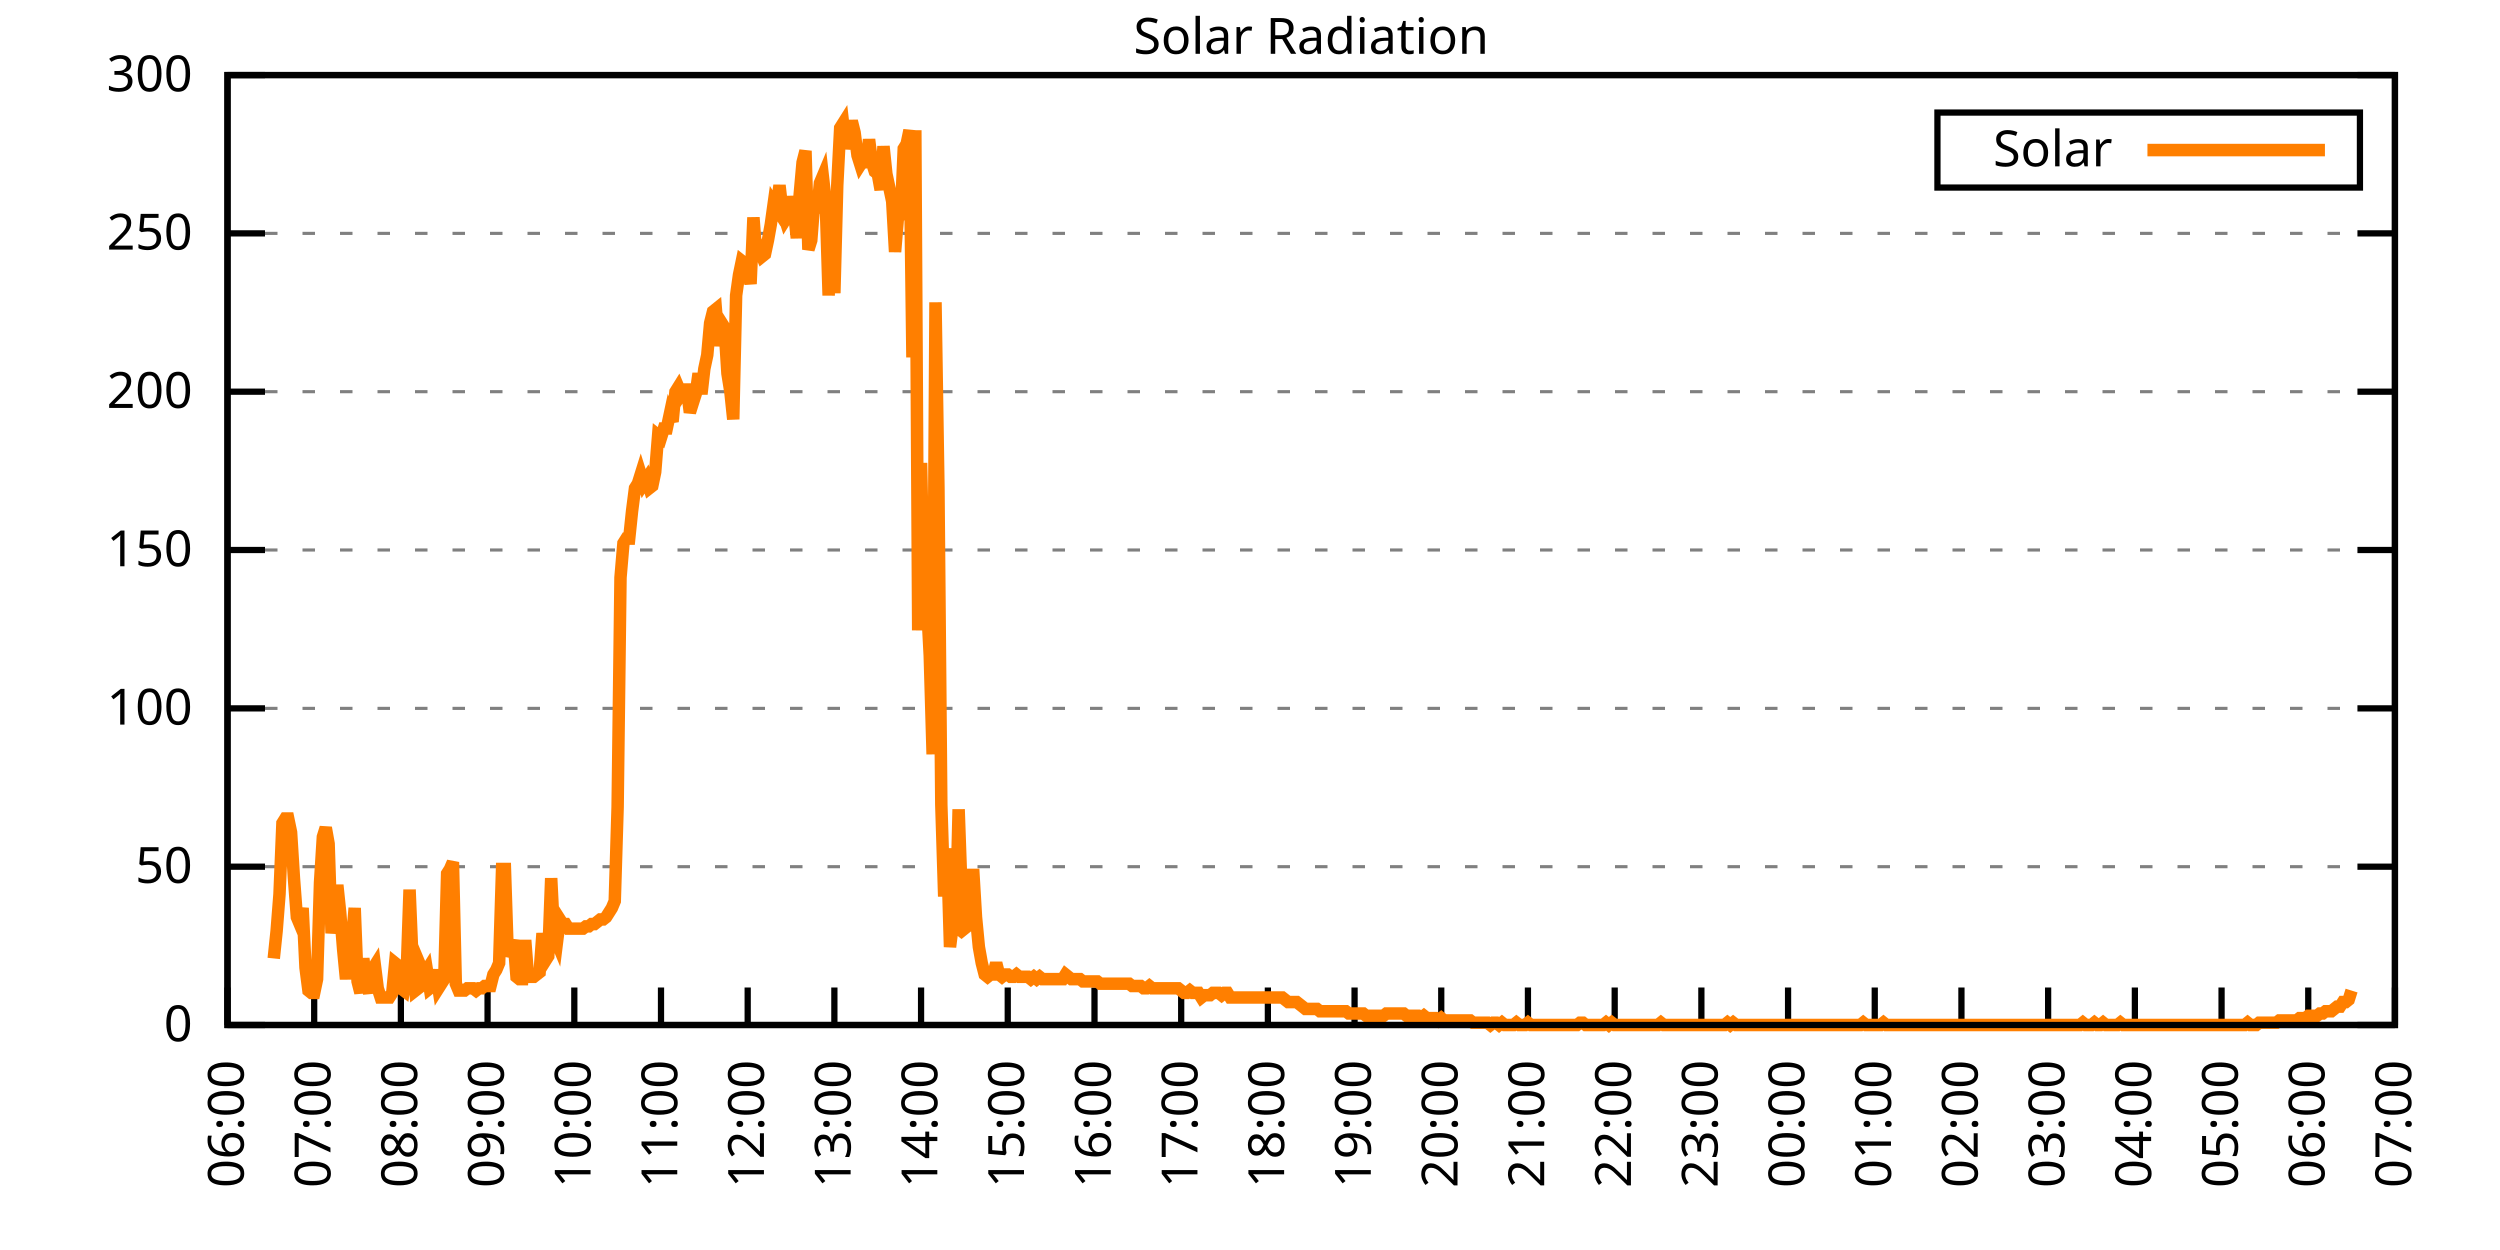
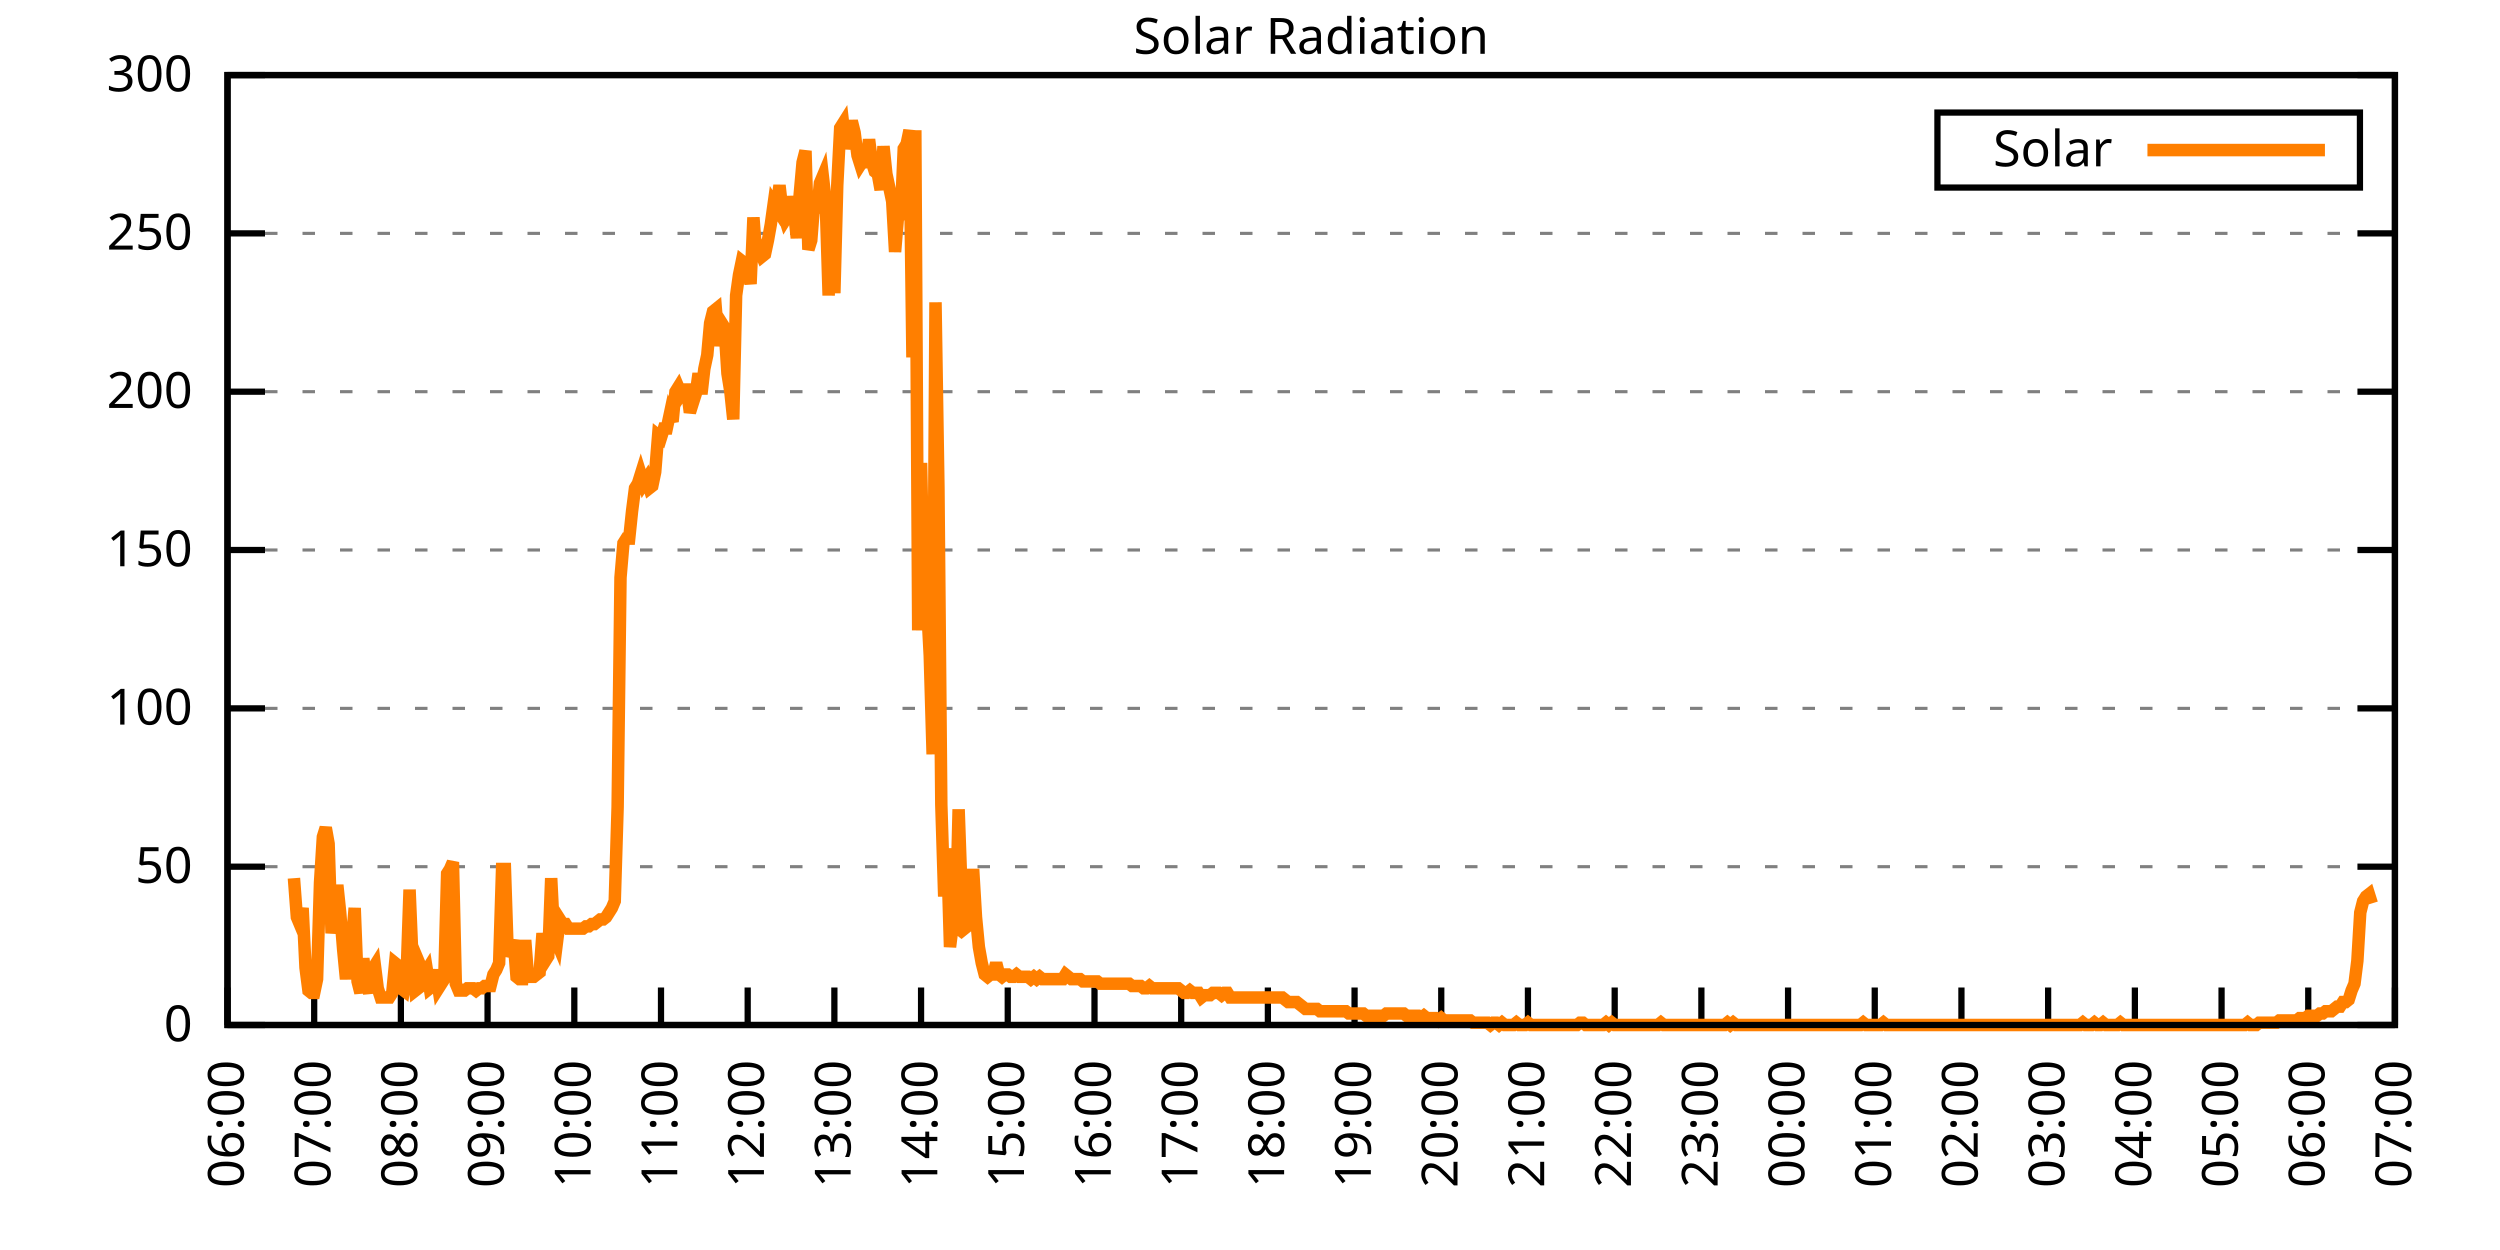
<svg xmlns="http://www.w3.org/2000/svg" xmlns:xlink="http://www.w3.org/1999/xlink" width="400" height="200" viewBox="0 0 400 200">
  <g id="gnuplot_canvas">
    <rect x="0" y="0" width="400" height="200" fill="none" />
    <defs>
      <circle id="gpDot" r="0.5" stroke-width="0.5" stroke="currentColor" />
      <path id="gpPt0" stroke-width="0.333" stroke="currentColor" d="M-1,0 h2 M0,-1 v2" />
      <path id="gpPt1" stroke-width="0.333" stroke="currentColor" d="M-1,-1 L1,1 M1,-1 L-1,1" />
      <path id="gpPt2" stroke-width="0.333" stroke="currentColor" d="M-1,0 L1,0 M0,-1 L0,1 M-1,-1 L1,1 M-1,1 L1,-1" />
      <rect id="gpPt3" stroke-width="0.333" stroke="currentColor" x="-1" y="-1" width="2" height="2" />
      <rect id="gpPt4" stroke-width="0.333" stroke="currentColor" fill="currentColor" x="-1" y="-1" width="2" height="2" />
      <circle id="gpPt5" stroke-width="0.333" stroke="currentColor" cx="0" cy="0" r="1" />
      <use xlink:href="#gpPt5" id="gpPt6" fill="currentColor" stroke="none" />
      <path id="gpPt7" stroke-width="0.333" stroke="currentColor" d="M0,-1.33 L-1.33,0.67 L1.33,0.67 z" />
      <use xlink:href="#gpPt7" id="gpPt8" fill="currentColor" stroke="none" />
      <use xlink:href="#gpPt7" id="gpPt9" stroke="currentColor" transform="rotate(180)" />
      <use xlink:href="#gpPt9" id="gpPt10" fill="currentColor" stroke="none" />
      <use xlink:href="#gpPt3" id="gpPt11" stroke="currentColor" transform="rotate(45)" />
      <use xlink:href="#gpPt11" id="gpPt12" fill="currentColor" stroke="none" />
      <path id="gpPt13" stroke-width="0.333" stroke="currentColor" d="M0,1.330 L1.265,0.411 L0.782,-1.067 L-0.782,-1.076 L-1.265,0.411 z" />
      <use xlink:href="#gpPt13" id="gpPt14" fill="currentColor" stroke="none" />
      <filter id="textbox" filterUnits="objectBoundingBox" x="0" y="0" height="1" width="1">
        <feFlood flood-color="white" flood-opacity="1" result="bgnd" />
        <feComposite in="SourceGraphic" in2="bgnd" operator="atop" />
      </filter>
      <filter id="greybox" filterUnits="objectBoundingBox" x="0" y="0" height="1" width="1">
        <feFlood flood-color="lightgrey" flood-opacity="1" result="grey" />
        <feComposite in="SourceGraphic" in2="grey" operator="atop" />
      </filter>
    </defs>
    <g fill="none" color="white" stroke="currentColor" stroke-width="1.00" stroke-linecap="butt" stroke-linejoin="miter">
</g>
    <g fill="none" color="black" stroke="currentColor" stroke-width="1.00" stroke-linecap="butt" stroke-linejoin="miter">
      <g stroke="none" shape-rendering="crispEdges">
        <polygon fill="rgb(255, 255, 255)" points="36.40,164.00 383.18,164.00 383.18,12.02 36.40,12.02 " />
      </g>
    </g>
    <g fill="none" color="black" stroke="currentColor" stroke-width="1.00" stroke-linecap="butt" stroke-linejoin="miter">
</g>
    <g fill="none" color="black" stroke="black" stroke-width="0.50" stroke-linecap="butt" stroke-linejoin="miter">
</g>
    <g fill="none" color="gray" stroke="currentColor" stroke-width="0.50" stroke-linecap="butt" stroke-linejoin="miter">
      <path stroke="gray" stroke-dasharray="2,4" class="gridline" d="M36.40,164.00 L383.19,164.00  " />
    </g>
    <g fill="none" color="gray" stroke="gray" stroke-width="1.00" stroke-linecap="butt" stroke-linejoin="miter">
</g>
    <g fill="none" color="black" stroke="currentColor" stroke-width="1.00" stroke-linecap="butt" stroke-linejoin="miter">
      <path stroke="black" d="M36.40,164.00 L42.40,164.00 M383.19,164.00 L377.19,164.00  " />
      <g transform="translate(30.80,166.60)" stroke="none" fill="black" font-family="Sans" font-size="8.00" text-anchor="end">
        <text>
          <tspan font-family="Sans"> 0</tspan>
        </text>
      </g>
    </g>
    <g fill="none" color="black" stroke="currentColor" stroke-width="1.00" stroke-linecap="butt" stroke-linejoin="miter">
</g>
    <g fill="none" color="black" stroke="black" stroke-width="0.50" stroke-linecap="butt" stroke-linejoin="miter">
</g>
    <g fill="none" color="gray" stroke="currentColor" stroke-width="0.50" stroke-linecap="butt" stroke-linejoin="miter">
      <path stroke="gray" stroke-dasharray="2,4" class="gridline" d="M36.40,138.67 L383.19,138.67  " />
    </g>
    <g fill="none" color="gray" stroke="gray" stroke-width="1.00" stroke-linecap="butt" stroke-linejoin="miter">
</g>
    <g fill="none" color="black" stroke="currentColor" stroke-width="1.00" stroke-linecap="butt" stroke-linejoin="miter">
      <path stroke="black" d="M36.40,138.67 L42.40,138.67 M383.19,138.67 L377.19,138.67  " />
      <g transform="translate(30.80,141.27)" stroke="none" fill="black" font-family="Sans" font-size="8.00" text-anchor="end">
        <text>
          <tspan font-family="Sans"> 50</tspan>
        </text>
      </g>
    </g>
    <g fill="none" color="black" stroke="currentColor" stroke-width="1.00" stroke-linecap="butt" stroke-linejoin="miter">
</g>
    <g fill="none" color="black" stroke="black" stroke-width="0.50" stroke-linecap="butt" stroke-linejoin="miter">
</g>
    <g fill="none" color="gray" stroke="currentColor" stroke-width="0.50" stroke-linecap="butt" stroke-linejoin="miter">
      <path stroke="gray" stroke-dasharray="2,4" class="gridline" d="M36.40,113.34 L383.19,113.34  " />
    </g>
    <g fill="none" color="gray" stroke="gray" stroke-width="1.00" stroke-linecap="butt" stroke-linejoin="miter">
</g>
    <g fill="none" color="black" stroke="currentColor" stroke-width="1.00" stroke-linecap="butt" stroke-linejoin="miter">
      <path stroke="black" d="M36.40,113.34 L42.40,113.34 M383.19,113.34 L377.19,113.34  " />
      <g transform="translate(30.80,115.94)" stroke="none" fill="black" font-family="Sans" font-size="8.00" text-anchor="end">
        <text>
          <tspan font-family="Sans"> 100</tspan>
        </text>
      </g>
    </g>
    <g fill="none" color="black" stroke="currentColor" stroke-width="1.00" stroke-linecap="butt" stroke-linejoin="miter">
</g>
    <g fill="none" color="black" stroke="black" stroke-width="0.50" stroke-linecap="butt" stroke-linejoin="miter">
</g>
    <g fill="none" color="gray" stroke="currentColor" stroke-width="0.50" stroke-linecap="butt" stroke-linejoin="miter">
      <path stroke="gray" stroke-dasharray="2,4" class="gridline" d="M36.40,88.00 L383.19,88.00  " />
    </g>
    <g fill="none" color="gray" stroke="gray" stroke-width="1.00" stroke-linecap="butt" stroke-linejoin="miter">
</g>
    <g fill="none" color="black" stroke="currentColor" stroke-width="1.00" stroke-linecap="butt" stroke-linejoin="miter">
      <path stroke="black" d="M36.40,88.00 L42.40,88.00 M383.19,88.00 L377.19,88.00  " />
      <g transform="translate(30.80,90.60)" stroke="none" fill="black" font-family="Sans" font-size="8.00" text-anchor="end">
        <text>
          <tspan font-family="Sans"> 150</tspan>
        </text>
      </g>
    </g>
    <g fill="none" color="black" stroke="currentColor" stroke-width="1.00" stroke-linecap="butt" stroke-linejoin="miter">
</g>
    <g fill="none" color="black" stroke="black" stroke-width="0.50" stroke-linecap="butt" stroke-linejoin="miter">
</g>
    <g fill="none" color="gray" stroke="currentColor" stroke-width="0.50" stroke-linecap="butt" stroke-linejoin="miter">
      <path stroke="gray" stroke-dasharray="2,4" class="gridline" d="M36.40,62.67 L383.19,62.67  " />
    </g>
    <g fill="none" color="gray" stroke="gray" stroke-width="1.00" stroke-linecap="butt" stroke-linejoin="miter">
</g>
    <g fill="none" color="black" stroke="currentColor" stroke-width="1.00" stroke-linecap="butt" stroke-linejoin="miter">
      <path stroke="black" d="M36.40,62.67 L42.40,62.67 M383.19,62.67 L377.19,62.67  " />
      <g transform="translate(30.80,65.27)" stroke="none" fill="black" font-family="Sans" font-size="8.00" text-anchor="end">
        <text>
          <tspan font-family="Sans"> 200</tspan>
        </text>
      </g>
    </g>
    <g fill="none" color="black" stroke="currentColor" stroke-width="1.00" stroke-linecap="butt" stroke-linejoin="miter">
</g>
    <g fill="none" color="black" stroke="black" stroke-width="0.50" stroke-linecap="butt" stroke-linejoin="miter">
</g>
    <g fill="none" color="gray" stroke="currentColor" stroke-width="0.50" stroke-linecap="butt" stroke-linejoin="miter">
      <path stroke="gray" stroke-dasharray="2,4" class="gridline" d="M36.40,37.34 L383.19,37.34  " />
    </g>
    <g fill="none" color="gray" stroke="gray" stroke-width="1.00" stroke-linecap="butt" stroke-linejoin="miter">
</g>
    <g fill="none" color="black" stroke="currentColor" stroke-width="1.00" stroke-linecap="butt" stroke-linejoin="miter">
      <path stroke="black" d="M36.40,37.34 L42.40,37.34 M383.19,37.34 L377.19,37.34  " />
      <g transform="translate(30.80,39.94)" stroke="none" fill="black" font-family="Sans" font-size="8.00" text-anchor="end">
        <text>
          <tspan font-family="Sans"> 250</tspan>
        </text>
      </g>
    </g>
    <g fill="none" color="black" stroke="currentColor" stroke-width="1.00" stroke-linecap="butt" stroke-linejoin="miter">
</g>
    <g fill="none" color="black" stroke="black" stroke-width="0.50" stroke-linecap="butt" stroke-linejoin="miter">
</g>
    <g fill="none" color="gray" stroke="currentColor" stroke-width="0.50" stroke-linecap="butt" stroke-linejoin="miter">
      <path stroke="gray" stroke-dasharray="2,4" class="gridline" d="M36.40,12.01 L383.19,12.01  " />
    </g>
    <g fill="none" color="gray" stroke="gray" stroke-width="1.00" stroke-linecap="butt" stroke-linejoin="miter">
</g>
    <g fill="none" color="black" stroke="currentColor" stroke-width="1.00" stroke-linecap="butt" stroke-linejoin="miter">
      <path stroke="black" d="M36.40,12.01 L42.40,12.01 M383.19,12.01 L377.19,12.01  " />
      <g transform="translate(30.80,14.61)" stroke="none" fill="black" font-family="Sans" font-size="8.00" text-anchor="end">
        <text>
          <tspan font-family="Sans"> 300</tspan>
        </text>
      </g>
    </g>
    <g fill="none" color="black" stroke="currentColor" stroke-width="1.00" stroke-linecap="butt" stroke-linejoin="miter">
      <path stroke="black" d="M36.40,164.00 L36.40,158.00  " />
      <g transform="translate(39.00,169.60) rotate(270.00)" stroke="none" fill="black" font-family="Sans" font-size="8.00" text-anchor="end">
        <text>
          <tspan font-family="Sans">06:00</tspan>
        </text>
      </g>
    </g>
    <g fill="none" color="black" stroke="currentColor" stroke-width="1.00" stroke-linecap="butt" stroke-linejoin="miter">
      <path stroke="black" d="M50.27,164.00 L50.27,158.00  " />
      <g transform="translate(52.87,169.60) rotate(270.00)" stroke="none" fill="black" font-family="Sans" font-size="8.00" text-anchor="end">
        <text>
          <tspan font-family="Sans">07:00</tspan>
        </text>
      </g>
    </g>
    <g fill="none" color="black" stroke="currentColor" stroke-width="1.00" stroke-linecap="butt" stroke-linejoin="miter">
      <path stroke="black" d="M64.14,164.00 L64.14,158.00  " />
      <g transform="translate(66.74,169.60) rotate(270.00)" stroke="none" fill="black" font-family="Sans" font-size="8.00" text-anchor="end">
        <text>
          <tspan font-family="Sans">08:00</tspan>
        </text>
      </g>
    </g>
    <g fill="none" color="black" stroke="currentColor" stroke-width="1.00" stroke-linecap="butt" stroke-linejoin="miter">
      <path stroke="black" d="M78.01,164.00 L78.01,158.00  " />
      <g transform="translate(80.61,169.60) rotate(270.00)" stroke="none" fill="black" font-family="Sans" font-size="8.00" text-anchor="end">
        <text>
          <tspan font-family="Sans">09:00</tspan>
        </text>
      </g>
    </g>
    <g fill="none" color="black" stroke="currentColor" stroke-width="1.00" stroke-linecap="butt" stroke-linejoin="miter">
      <path stroke="black" d="M91.89,164.00 L91.89,158.00  " />
      <g transform="translate(94.49,169.60) rotate(270.00)" stroke="none" fill="black" font-family="Sans" font-size="8.00" text-anchor="end">
        <text>
          <tspan font-family="Sans">10:00</tspan>
        </text>
      </g>
    </g>
    <g fill="none" color="black" stroke="currentColor" stroke-width="1.00" stroke-linecap="butt" stroke-linejoin="miter">
      <path stroke="black" d="M105.76,164.00 L105.76,158.00  " />
      <g transform="translate(108.36,169.60) rotate(270.00)" stroke="none" fill="black" font-family="Sans" font-size="8.00" text-anchor="end">
        <text>
          <tspan font-family="Sans">11:00</tspan>
        </text>
      </g>
    </g>
    <g fill="none" color="black" stroke="currentColor" stroke-width="1.00" stroke-linecap="butt" stroke-linejoin="miter">
      <path stroke="black" d="M119.63,164.00 L119.63,158.00  " />
      <g transform="translate(122.23,169.60) rotate(270.00)" stroke="none" fill="black" font-family="Sans" font-size="8.00" text-anchor="end">
        <text>
          <tspan font-family="Sans">12:00</tspan>
        </text>
      </g>
    </g>
    <g fill="none" color="black" stroke="currentColor" stroke-width="1.00" stroke-linecap="butt" stroke-linejoin="miter">
      <path stroke="black" d="M133.50,164.00 L133.50,158.00  " />
      <g transform="translate(136.10,169.60) rotate(270.00)" stroke="none" fill="black" font-family="Sans" font-size="8.00" text-anchor="end">
        <text>
          <tspan font-family="Sans">13:00</tspan>
        </text>
      </g>
    </g>
    <g fill="none" color="black" stroke="currentColor" stroke-width="1.00" stroke-linecap="butt" stroke-linejoin="miter">
      <path stroke="black" d="M147.37,164.00 L147.37,158.00  " />
      <g transform="translate(149.97,169.60) rotate(270.00)" stroke="none" fill="black" font-family="Sans" font-size="8.00" text-anchor="end">
        <text>
          <tspan font-family="Sans">14:00</tspan>
        </text>
      </g>
    </g>
    <g fill="none" color="black" stroke="currentColor" stroke-width="1.00" stroke-linecap="butt" stroke-linejoin="miter">
      <path stroke="black" d="M161.24,164.00 L161.24,158.00  " />
      <g transform="translate(163.84,169.60) rotate(270.00)" stroke="none" fill="black" font-family="Sans" font-size="8.00" text-anchor="end">
        <text>
          <tspan font-family="Sans">15:00</tspan>
        </text>
      </g>
    </g>
    <g fill="none" color="black" stroke="currentColor" stroke-width="1.00" stroke-linecap="butt" stroke-linejoin="miter">
      <path stroke="black" d="M175.12,164.00 L175.12,158.00  " />
      <g transform="translate(177.72,169.60) rotate(270.00)" stroke="none" fill="black" font-family="Sans" font-size="8.00" text-anchor="end">
        <text>
          <tspan font-family="Sans">16:00</tspan>
        </text>
      </g>
    </g>
    <g fill="none" color="black" stroke="currentColor" stroke-width="1.00" stroke-linecap="butt" stroke-linejoin="miter">
      <path stroke="black" d="M188.99,164.00 L188.99,158.00  " />
      <g transform="translate(191.59,169.60) rotate(270.00)" stroke="none" fill="black" font-family="Sans" font-size="8.00" text-anchor="end">
        <text>
          <tspan font-family="Sans">17:00</tspan>
        </text>
      </g>
    </g>
    <g fill="none" color="black" stroke="currentColor" stroke-width="1.00" stroke-linecap="butt" stroke-linejoin="miter">
      <path stroke="black" d="M202.86,164.00 L202.86,158.00  " />
      <g transform="translate(205.46,169.60) rotate(270.00)" stroke="none" fill="black" font-family="Sans" font-size="8.00" text-anchor="end">
        <text>
          <tspan font-family="Sans">18:00</tspan>
        </text>
      </g>
    </g>
    <g fill="none" color="black" stroke="currentColor" stroke-width="1.00" stroke-linecap="butt" stroke-linejoin="miter">
      <path stroke="black" d="M216.73,164.00 L216.73,158.00  " />
      <g transform="translate(219.33,169.60) rotate(270.00)" stroke="none" fill="black" font-family="Sans" font-size="8.00" text-anchor="end">
        <text>
          <tspan font-family="Sans">19:00</tspan>
        </text>
      </g>
    </g>
    <g fill="none" color="black" stroke="currentColor" stroke-width="1.00" stroke-linecap="butt" stroke-linejoin="miter">
      <path stroke="black" d="M230.60,164.00 L230.60,158.00  " />
      <g transform="translate(233.20,169.60) rotate(270.00)" stroke="none" fill="black" font-family="Sans" font-size="8.00" text-anchor="end">
        <text>
          <tspan font-family="Sans">20:00</tspan>
        </text>
      </g>
    </g>
    <g fill="none" color="black" stroke="currentColor" stroke-width="1.00" stroke-linecap="butt" stroke-linejoin="miter">
      <path stroke="black" d="M244.47,164.00 L244.47,158.00  " />
      <g transform="translate(247.07,169.60) rotate(270.00)" stroke="none" fill="black" font-family="Sans" font-size="8.00" text-anchor="end">
        <text>
          <tspan font-family="Sans">21:00</tspan>
        </text>
      </g>
    </g>
    <g fill="none" color="black" stroke="currentColor" stroke-width="1.00" stroke-linecap="butt" stroke-linejoin="miter">
      <path stroke="black" d="M258.35,164.00 L258.35,158.00  " />
      <g transform="translate(260.95,169.60) rotate(270.00)" stroke="none" fill="black" font-family="Sans" font-size="8.00" text-anchor="end">
        <text>
          <tspan font-family="Sans">22:00</tspan>
        </text>
      </g>
    </g>
    <g fill="none" color="black" stroke="currentColor" stroke-width="1.00" stroke-linecap="butt" stroke-linejoin="miter">
      <path stroke="black" d="M272.22,164.00 L272.22,158.00  " />
      <g transform="translate(274.82,169.60) rotate(270.00)" stroke="none" fill="black" font-family="Sans" font-size="8.00" text-anchor="end">
        <text>
          <tspan font-family="Sans">23:00</tspan>
        </text>
      </g>
    </g>
    <g fill="none" color="black" stroke="currentColor" stroke-width="1.00" stroke-linecap="butt" stroke-linejoin="miter">
      <path stroke="black" d="M286.09,164.00 L286.09,158.00  " />
      <g transform="translate(288.69,169.60) rotate(270.00)" stroke="none" fill="black" font-family="Sans" font-size="8.00" text-anchor="end">
        <text>
          <tspan font-family="Sans">00:00</tspan>
        </text>
      </g>
    </g>
    <g fill="none" color="black" stroke="currentColor" stroke-width="1.00" stroke-linecap="butt" stroke-linejoin="miter">
      <path stroke="black" d="M299.96,164.00 L299.96,158.00  " />
      <g transform="translate(302.56,169.60) rotate(270.00)" stroke="none" fill="black" font-family="Sans" font-size="8.00" text-anchor="end">
        <text>
          <tspan font-family="Sans">01:00</tspan>
        </text>
      </g>
    </g>
    <g fill="none" color="black" stroke="currentColor" stroke-width="1.00" stroke-linecap="butt" stroke-linejoin="miter">
      <path stroke="black" d="M313.83,164.00 L313.83,158.00  " />
      <g transform="translate(316.43,169.60) rotate(270.00)" stroke="none" fill="black" font-family="Sans" font-size="8.00" text-anchor="end">
        <text>
          <tspan font-family="Sans">02:00</tspan>
        </text>
      </g>
    </g>
    <g fill="none" color="black" stroke="currentColor" stroke-width="1.00" stroke-linecap="butt" stroke-linejoin="miter">
      <path stroke="black" d="M327.70,164.00 L327.70,158.00  " />
      <g transform="translate(330.30,169.60) rotate(270.00)" stroke="none" fill="black" font-family="Sans" font-size="8.00" text-anchor="end">
        <text>
          <tspan font-family="Sans">03:00</tspan>
        </text>
      </g>
    </g>
    <g fill="none" color="black" stroke="currentColor" stroke-width="1.00" stroke-linecap="butt" stroke-linejoin="miter">
      <path stroke="black" d="M341.58,164.00 L341.58,158.00  " />
      <g transform="translate(344.18,169.60) rotate(270.00)" stroke="none" fill="black" font-family="Sans" font-size="8.00" text-anchor="end">
        <text>
          <tspan font-family="Sans">04:00</tspan>
        </text>
      </g>
    </g>
    <g fill="none" color="black" stroke="currentColor" stroke-width="1.00" stroke-linecap="butt" stroke-linejoin="miter">
      <path stroke="black" d="M355.45,164.00 L355.45,158.00  " />
      <g transform="translate(358.05,169.60) rotate(270.00)" stroke="none" fill="black" font-family="Sans" font-size="8.00" text-anchor="end">
        <text>
          <tspan font-family="Sans">05:00</tspan>
        </text>
      </g>
    </g>
    <g fill="none" color="black" stroke="currentColor" stroke-width="1.00" stroke-linecap="butt" stroke-linejoin="miter">
      <path stroke="black" d="M369.32,164.00 L369.32,158.00  " />
      <g transform="translate(371.92,169.60) rotate(270.00)" stroke="none" fill="black" font-family="Sans" font-size="8.00" text-anchor="end">
        <text>
          <tspan font-family="Sans">06:00</tspan>
        </text>
      </g>
    </g>
    <g fill="none" color="black" stroke="currentColor" stroke-width="1.00" stroke-linecap="butt" stroke-linejoin="miter">
      <path stroke="black" d="M383.19,164.00 L383.19,158.00  " />
      <g transform="translate(385.79,169.60) rotate(270.00)" stroke="none" fill="black" font-family="Sans" font-size="8.00" text-anchor="end">
        <text>
          <tspan font-family="Sans">07:00</tspan>
        </text>
      </g>
    </g>
    <g fill="none" color="black" stroke="currentColor" stroke-width="1.00" stroke-linecap="butt" stroke-linejoin="miter">
</g>
    <g fill="none" color="black" stroke="currentColor" stroke-width="1.00" stroke-linecap="butt" stroke-linejoin="miter">
      <path stroke="black" d="M36.40,12.01 L36.40,164.00 L383.19,164.00 L383.19,12.01 L36.40,12.01 Z  " />
    </g>
    <g fill="none" color="black" stroke="currentColor" stroke-width="1.00" stroke-linecap="butt" stroke-linejoin="miter">
</g>
    <g fill="none" color="black" stroke="currentColor" stroke-width="1.00" stroke-linecap="butt" stroke-linejoin="miter">
      <path stroke="black" d="M309.99,30.01 L309.99,18.01 L377.59,18.01 L377.59,30.01 L309.99,30.01 Z  " />
    </g>
    <g id="Solar_Radiation_plot_1">
      <g fill="none" color="white" stroke="black" stroke-width="2.00" stroke-linecap="butt" stroke-linejoin="miter">
</g>
      <g fill="none" color="black" stroke="currentColor" stroke-width="2.00" stroke-linecap="butt" stroke-linejoin="miter">
        <g transform="translate(337.99,26.61)" stroke="none" fill="black" font-family="Sans" font-size="8.00" text-anchor="end">
          <text>
            <tspan font-family="Sans">Solar</tspan>
          </text>
        </g>
      </g>
      <g fill="none" color="black" stroke="currentColor" stroke-width="2.00" stroke-linecap="butt" stroke-linejoin="miter">
-         <path stroke="rgb(255, 127,   0)" d="M343.59,24.01 L371.99,24.01 M43.80,153.35 L44.26,148.95 L44.72,143.08 L45.19,131.70 L45.65,130.96 L46.11,130.96   L46.57,133.17 L47.03,140.51 L47.50,146.75 L47.96,147.85 L48.42,145.28 L48.88,154.82 L49.35,158.49 L49.81,158.86   L50.27,158.86 L50.73,156.66 L51.20,141.24 L51.66,133.90 L52.12,132.43 L52.58,135.00 L53.05,149.32 L53.51,146.01   L53.97,141.61 L54.43,146.01 L54.90,151.89 L55.36,156.66 L55.82,151.52 L56.28,150.79 L56.75,145.28 L57.21,157.03   L57.67,158.86 L58.13,153.35 L58.59,157.39 L59.06,158.86 L59.52,155.19 L59.98,154.46 L60.44,158.13 L60.91,159.60   L61.37,159.60 L61.83,159.60 L62.29,159.60 L62.76,158.86 L63.22,154.09 L63.68,154.46 L64.14,158.13 L64.61,158.49   L65.07,155.56 L65.53,142.34 L65.99,153.35 L66.46,158.49 L66.92,158.13 L67.38,154.82 L67.84,155.92 L68.30,155.19   L68.77,158.13 L69.23,157.76 L69.69,155.19 L70.15,158.13 L70.62,157.39 L71.08,156.66 L71.54,139.77 L72.00,139.04   L72.47,137.94 L72.93,157.39 L73.39,158.49 L73.85,158.49 L74.32,158.49 L74.78,158.13 L75.24,158.13 L75.70,158.13   L76.17,158.49 L76.63,158.13 L77.09,158.13 L77.55,157.76 L78.01,157.76 L78.48,157.76 L78.94,155.92 L79.40,155.19   L79.86,154.09 L80.33,139.04 L80.79,139.04 L81.25,152.99 L81.71,151.89 L82.18,150.42 L82.64,156.29 L83.10,156.66   L83.56,156.66 L84.03,150.42 L84.49,156.29 L84.95,156.29 L85.41,156.29 L85.88,155.92 L86.34,155.56 L86.80,149.32   L87.26,153.72 L87.72,152.99 L88.19,140.51 L88.65,149.68 L89.11,150.79 L89.57,147.11 L90.04,147.85 L90.50,147.85   L90.96,148.58 L91.42,148.58 L91.89,148.58 L92.35,148.58 L92.81,148.58 L93.27,148.58 L93.74,148.22 L94.20,148.22   L94.66,147.85 L95.12,147.85 L95.59,147.48 L96.05,147.11 L96.51,147.11 L96.97,146.75 L97.44,146.01 L97.90,145.28   L98.36,144.18 L98.82,129.13 L99.28,92.42 L99.75,86.91 L100.21,86.18 L100.67,86.18 L101.13,81.78 L101.60,78.10   L102.06,77.37 L102.52,75.90 L102.98,77.37 L103.45,76.64 L103.91,78.10 L104.37,77.74 L104.83,75.53 L105.30,69.66   L105.76,70.03 L106.22,68.56 L106.68,68.56 L107.15,66.36 L107.61,67.46 L108.07,62.69 L108.53,61.95 L108.99,63.05   L109.46,62.32 L109.92,62.32 L110.38,65.99 L110.84,64.52 L111.31,63.05 L111.77,59.75 L112.23,63.05 L112.69,59.02   L113.16,56.81 L113.62,51.68 L114.08,49.84 L114.54,49.47 L115.01,55.35 L115.47,51.68 L115.93,52.41 L116.39,59.75   L116.86,62.69 L117.32,67.09 L117.78,47.27 L118.24,43.97 L118.70,41.76 L119.17,42.13 L119.63,42.87 L120.09,45.43   L120.55,34.79 L121.02,41.03 L121.48,39.93 L121.94,41.03 L122.40,40.66 L122.87,38.46 L123.33,35.89 L123.79,32.59   L124.25,33.32 L124.72,29.65 L125.18,33.69 L125.64,35.16 L126.10,34.42 L126.57,31.49 L127.03,33.69 L127.49,38.09   L127.95,31.12 L128.41,25.98 L128.88,24.14 L129.34,39.93 L129.80,38.46 L130.26,32.59 L130.73,34.06 L131.19,29.28   L131.65,28.18 L132.11,32.22 L132.58,47.27 L133.04,36.99 L133.50,46.90 L133.96,29.65 L134.43,20.47 L134.89,19.74   L135.35,23.78 L135.81,21.57 L136.28,19.37 L136.74,21.21 L137.20,24.88 L137.66,26.35 L138.13,25.61 L138.59,26.71   L139.05,22.31 L139.51,25.98 L139.97,27.45 L140.44,27.82 L140.90,30.38 L141.36,23.41 L141.82,27.82 L142.29,30.02   L142.75,32.22 L143.21,40.30 L143.67,34.79 L144.14,34.42 L144.60,23.78 L145.06,23.04 L145.52,20.84 L145.99,57.18   L146.45,20.84 L146.91,100.86 L147.37,74.07 L147.84,96.83 L148.30,96.09 L148.76,104.90 L149.22,120.69 L149.68,48.37   L150.15,78.10 L150.61,128.76 L151.07,143.44 L151.53,135.74 L152.00,151.52 L152.46,147.85 L152.92,148.22 L153.38,129.49   L153.85,142.71 L154.31,140.14 L154.77,148.22 L155.23,147.85 L155.70,139.04 L156.16,146.75 L156.62,151.52 L157.08,154.09   L157.55,155.92 L158.01,156.29 L158.47,155.92 L158.93,155.92 L159.39,154.09 L159.86,155.92 L160.32,156.29 L160.78,155.92   L161.24,155.92 L161.71,156.29 L162.17,156.29 L162.63,155.92 L163.09,156.29 L163.56,156.29 L164.02,156.29 L164.48,156.29   L164.94,156.66 L165.41,156.29 L165.87,156.66 L166.33,156.29 L166.79,156.66 L167.26,156.66 L167.72,156.66 L168.18,156.66   L168.64,156.66 L169.10,156.66 L169.57,156.66 L170.03,156.66 L170.49,155.92 L170.95,156.29 L171.42,156.66 L171.88,156.66   L172.34,156.66 L172.80,156.66 L173.27,157.03 L173.73,157.03 L174.19,157.03 L174.65,157.03 L175.12,157.03 L175.58,157.03   L176.04,157.39 L176.50,157.39 L176.97,157.39 L177.43,157.39 L177.89,157.39 L178.35,157.39 L178.82,157.39 L179.28,157.39   L179.74,157.39 L180.20,157.39 L180.66,157.39 L181.13,157.76 L181.59,157.76 L182.05,157.76 L182.51,157.76 L182.98,158.13   L183.44,158.13 L183.90,157.76 L184.36,158.13 L184.83,158.13 L185.29,158.13 L185.75,158.13 L186.21,158.13 L186.68,158.13   L187.14,158.13 L187.60,158.13 L188.06,158.13 L188.53,158.13 L188.99,158.49 L189.45,158.86 L189.91,158.86 L190.37,158.49   L190.84,158.86 L191.30,158.86 L191.76,158.86 L192.22,159.60 L192.69,159.23 L193.15,159.23 L193.61,159.23 L194.07,158.86   L194.54,158.86 L195.00,158.86 L195.46,159.23 L195.92,158.86 L196.39,158.86 L196.85,159.60 L197.31,159.60 L197.77,159.60   L198.24,159.60 L198.70,159.60 L199.16,159.60 L199.62,159.60 L200.08,159.60 L200.55,159.60 L201.01,159.60 L201.47,159.60   L201.93,159.60 L202.40,159.60 L202.86,159.60 L203.32,159.60 L203.78,159.60 L204.25,159.60 L204.71,159.60 L205.17,159.60   L205.63,159.96 L206.10,160.33 L206.56,160.33 L207.02,160.33 L207.48,160.33 L207.95,160.70 L208.41,161.06 L208.87,161.43   L209.33,161.43 L209.80,161.43 L210.26,161.43 L210.72,161.43 L211.18,161.80 L211.64,161.80 L212.11,161.80 L212.57,161.80   L213.03,161.80 L213.49,161.80 L213.96,161.80 L214.42,161.80 L214.88,161.80 L215.34,161.80 L215.81,162.16 L216.27,162.16   L216.73,162.16 L217.19,162.16 L217.66,162.16 L218.12,162.16 L218.58,162.53 L219.04,162.53 L219.51,162.53 L219.97,162.53   L220.43,162.53 L220.89,162.53 L221.35,162.53 L221.82,162.16 L222.28,162.16 L222.74,162.16 L223.20,162.16 L223.67,162.16   L224.13,162.16 L224.59,162.16 L225.05,162.53 L225.52,162.53 L225.98,162.53 L226.44,162.53 L226.90,162.53 L227.37,162.90   L227.83,162.53 L228.29,162.90 L228.75,162.90 L229.22,162.90 L229.68,162.90 L230.14,163.27 L230.60,162.90 L231.06,163.27   L231.53,163.27 L231.99,163.27 L232.45,163.27 L232.91,163.27 L233.38,163.27 L233.84,163.27 L234.30,163.27 L234.76,163.27   L235.23,163.27 L235.69,163.63 L236.15,163.63 L236.61,163.63 L237.08,163.63 L237.54,163.63 L238.00,163.63 L238.46,164.00   L238.93,163.63 L239.39,163.63 L239.85,164.00 L240.31,163.63 L240.77,164.00 L241.24,164.00 L241.70,164.00 L242.16,164.00   L242.62,163.63 L243.09,164.00 L243.55,164.00 L244.01,164.00 L244.47,163.63 L244.94,164.00 L245.40,164.00 L245.86,164.00   L246.32,164.00 L246.79,164.00 L247.25,164.00 L247.71,164.00 L248.17,164.00 L248.64,164.00 L249.10,164.00 L249.56,164.00   L250.02,164.00 L250.49,164.00 L250.95,164.00 L251.41,164.00 L251.87,164.00 L252.33,164.00 L252.80,163.63 L253.26,163.63   L253.72,164.00 L254.18,164.00 L254.65,164.00 L255.11,164.00 L255.57,164.00 L256.03,164.00 L256.50,164.00 L256.96,163.63   L257.42,164.00 L257.88,163.63 L258.35,164.00 L258.81,164.00 L259.27,164.00 L259.73,164.00 L260.20,164.00 L260.66,164.00   L261.12,164.00 L261.58,164.00 L262.04,164.00 L262.51,164.00 L262.97,164.00 L263.43,164.00 L263.89,164.00 L264.36,164.00   L264.82,164.00 L265.28,164.00 L265.74,163.63 L266.21,164.00 L266.67,164.00 L267.13,164.00 L267.59,164.00 L268.06,164.00   L268.52,164.00 L268.98,164.00 L269.44,164.00 L269.91,164.00 L270.37,164.00 L270.83,164.00 L271.29,164.00 L271.75,164.00   L272.22,164.00 L272.68,164.00 L273.14,164.00 L273.60,164.00 L274.07,164.00 L274.53,164.00 L274.99,164.00 L275.45,164.00   L275.92,164.00 L276.38,163.63 L276.84,164.00 L277.30,163.63 L277.77,164.00 L278.23,164.00 L278.69,164.00 L279.15,164.00   L279.62,164.00 L280.08,164.00 L280.54,164.00 L281.00,164.00 L281.46,164.00 L281.93,164.00 L282.39,164.00 L282.85,164.00   L283.31,164.00 L283.78,164.00 L284.24,164.00 L284.70,164.00 L285.16,164.00 L285.63,164.00 L286.09,164.00 L286.55,164.00   L287.01,164.00 L287.48,164.00 L287.94,164.00 L288.40,164.00 L288.86,164.00 L289.33,164.00 L289.79,164.00 L290.25,164.00   L290.71,164.00 L291.18,164.00 L291.64,164.00 L292.10,164.00 L292.56,164.00 L293.02,164.00 L293.49,164.00 L293.95,164.00   L294.41,164.00 L294.87,164.00 L295.34,164.00 L295.80,164.00 L296.26,164.00 L296.72,164.00 L297.19,164.00 L297.65,164.00   L298.11,163.63 L298.57,164.00 L299.04,164.00 L299.50,164.00 L299.96,164.00 L300.42,164.00 L300.89,164.00 L301.35,163.63   L301.81,164.00 L302.27,164.00 L302.73,164.00 L303.20,164.00 L303.66,164.00 L304.12,164.00 L304.58,164.00 L305.05,164.00   L305.51,164.00 L305.97,164.00 L306.43,164.00 L306.90,164.00 L307.36,164.00 L307.82,164.00 L308.28,164.00 L308.75,164.00   L309.21,164.00 L309.67,164.00 L310.13,164.00 L310.60,164.00 L311.06,164.00 L311.52,164.00 L311.98,164.00 L312.44,164.00   L312.91,164.00 L313.37,164.00 L313.83,164.00 L314.29,164.00 L314.76,164.00 L315.22,164.00 L315.68,164.00 L316.14,164.00   L316.61,164.00 L317.07,164.00 L317.53,164.00 L317.99,164.00 L318.46,164.00 L318.92,164.00 L319.38,164.00 L319.84,164.00   L320.31,164.00 L320.77,164.00 L321.23,164.00 L321.69,164.00 L322.15,164.00 L322.62,164.00 L323.08,164.00 L323.54,164.00   L324.00,164.00 L324.47,164.00 L324.93,164.00 L325.39,164.00 L325.85,164.00 L326.32,164.00 L326.78,164.00 L327.24,164.00   L327.70,164.00 L328.17,164.00 L328.63,164.00 L329.09,164.00 L329.55,164.00 L330.02,164.00 L330.48,164.00 L330.94,164.00   L331.40,164.00 L331.87,164.00 L332.33,164.00 L332.79,164.00 L333.25,163.63 L333.71,164.00 L334.18,164.00 L334.64,164.00   L335.10,163.63 L335.56,164.00 L336.03,164.00 L336.49,163.63 L336.95,164.00 L337.41,164.00 L337.88,164.00 L338.34,164.00   L338.80,164.00 L339.26,163.63 L339.73,164.00 L340.19,164.00 L340.65,164.00 L341.11,164.00 L341.58,164.00 L342.04,164.00   L342.50,164.00 L342.96,164.00 L343.42,164.00 L343.89,164.00 L344.35,164.00 L344.81,164.00 L345.27,164.00 L345.74,164.00   L346.20,164.00 L346.66,164.00 L347.12,164.00 L347.59,164.00 L348.05,164.00 L348.51,164.00 L348.97,164.00 L349.44,164.00   L349.90,164.00 L350.36,164.00 L350.82,164.00 L351.29,164.00 L351.75,164.00 L352.21,164.00 L352.67,164.00 L353.13,164.00   L353.60,164.00 L354.06,164.00 L354.52,164.00 L354.98,164.00 L355.45,164.00 L355.91,164.00 L356.37,164.00 L356.83,164.00   L357.30,164.00 L357.76,164.00 L358.22,164.00 L358.68,164.00 L359.15,164.00 L359.61,163.63 L360.07,164.00 L360.53,164.00   L361.00,164.00 L361.46,163.63 L361.92,163.63 L362.38,163.63 L362.84,163.63 L363.31,163.63 L363.77,163.63 L364.23,163.63   L364.69,163.27 L365.16,163.27 L365.62,163.27 L366.08,163.27 L366.54,163.27 L367.01,163.27 L367.47,163.27 L367.93,162.90   L368.39,162.90 L368.86,162.90 L369.32,162.53 L369.78,162.53 L370.24,162.53 L370.71,162.53 L371.17,162.16 L371.63,162.16   L372.09,161.80 L372.56,161.80 L373.02,161.80 L373.48,161.43 L373.94,161.06 L374.40,161.06 L374.87,160.33 L375.33,160.33   L375.79,159.96 L376.25,158.49  " />
+         <path stroke="rgb(255, 127,   0)" d="M343.59,24.01 L371.99,24.01 M47.03,140.51 L47.50,146.75 L47.96,147.85 L48.42,145.28 L48.88,154.82 L49.35,158.49   L49.81,158.86 L50.27,158.86 L50.73,156.66 L51.20,141.24 L51.66,133.90 L52.12,132.43 L52.58,135.00 L53.05,149.32   L53.51,146.01 L53.97,141.61 L54.43,146.01 L54.90,151.89 L55.36,156.66 L55.82,151.52 L56.28,150.79 L56.75,145.28   L57.21,157.03 L57.67,158.86 L58.13,153.35 L58.59,157.39 L59.06,158.86 L59.52,155.19 L59.98,154.46 L60.44,158.13   L60.91,159.60 L61.37,159.60 L61.83,159.60 L62.29,159.60 L62.76,158.86 L63.22,154.09 L63.68,154.46 L64.14,158.13   L64.61,158.49 L65.07,155.56 L65.53,142.34 L65.99,153.35 L66.46,158.49 L66.92,158.13 L67.38,154.82 L67.84,155.92   L68.30,155.19 L68.77,158.13 L69.23,157.76 L69.69,155.19 L70.15,158.13 L70.62,157.39 L71.08,156.66 L71.54,139.77   L72.00,139.04 L72.47,137.94 L72.93,157.39 L73.39,158.49 L73.85,158.49 L74.32,158.49 L74.78,158.13 L75.24,158.13   L75.70,158.13 L76.17,158.49 L76.63,158.13 L77.09,158.13 L77.55,157.76 L78.01,157.76 L78.48,157.76 L78.94,155.92   L79.40,155.19 L79.86,154.09 L80.33,139.04 L80.79,139.04 L81.25,152.99 L81.71,151.89 L82.18,150.42 L82.64,156.29   L83.10,156.66 L83.56,156.66 L84.03,150.42 L84.49,156.29 L84.95,156.29 L85.41,156.29 L85.88,155.92 L86.34,155.56   L86.80,149.32 L87.26,153.72 L87.72,152.99 L88.19,140.51 L88.65,149.68 L89.11,150.79 L89.57,147.11 L90.04,147.85   L90.50,147.85 L90.96,148.58 L91.42,148.58 L91.89,148.58 L92.35,148.58 L92.81,148.58 L93.27,148.58 L93.74,148.22   L94.20,148.22 L94.66,147.85 L95.12,147.85 L95.59,147.48 L96.05,147.11 L96.51,147.11 L96.97,146.75 L97.44,146.01   L97.90,145.28 L98.36,144.18 L98.82,129.13 L99.28,92.42 L99.75,86.91 L100.21,86.18 L100.67,86.18 L101.13,81.78   L101.60,78.10 L102.06,77.37 L102.52,75.90 L102.98,77.37 L103.45,76.64 L103.91,78.10 L104.37,77.74 L104.83,75.53   L105.30,69.66 L105.76,70.03 L106.22,68.56 L106.68,68.56 L107.15,66.36 L107.61,67.46 L108.07,62.69 L108.53,61.95   L108.99,63.05 L109.46,62.32 L109.92,62.32 L110.38,65.99 L110.84,64.52 L111.31,63.05 L111.77,59.75 L112.23,63.05   L112.69,59.02 L113.16,56.81 L113.62,51.68 L114.08,49.84 L114.54,49.47 L115.01,55.35 L115.47,51.68 L115.93,52.41   L116.39,59.75 L116.86,62.69 L117.32,67.09 L117.78,47.27 L118.24,43.97 L118.70,41.76 L119.17,42.13 L119.63,42.87   L120.09,45.43 L120.55,34.79 L121.02,41.03 L121.48,39.93 L121.94,41.03 L122.40,40.66 L122.87,38.46 L123.33,35.89   L123.79,32.59 L124.25,33.32 L124.72,29.65 L125.18,33.69 L125.64,35.16 L126.10,34.42 L126.57,31.49 L127.03,33.69   L127.49,38.09 L127.95,31.12 L128.41,25.98 L128.88,24.14 L129.34,39.93 L129.80,38.46 L130.26,32.59 L130.73,34.06   L131.19,29.28 L131.65,28.18 L132.11,32.22 L132.58,47.27 L133.04,36.99 L133.50,46.90 L133.96,29.65 L134.43,20.47   L134.89,19.74 L135.35,23.78 L135.81,21.57 L136.28,19.37 L136.74,21.21 L137.20,24.88 L137.66,26.35 L138.13,25.61   L138.59,26.71 L139.05,22.31 L139.51,25.98 L139.97,27.45 L140.44,27.82 L140.90,30.38 L141.36,23.41 L141.82,27.82   L142.29,30.02 L142.75,32.22 L143.21,40.30 L143.67,34.79 L144.14,34.42 L144.60,23.78 L145.06,23.04 L145.52,20.84   L145.99,57.18 L146.45,20.84 L146.91,100.86 L147.37,74.07 L147.84,96.83 L148.30,96.09 L148.76,104.90 L149.22,120.69   L149.68,48.37 L150.15,78.10 L150.61,128.76 L151.07,143.44 L151.53,135.74 L152.00,151.52 L152.46,147.85 L152.92,148.22   L153.38,129.49 L153.85,142.71 L154.31,140.14 L154.77,148.22 L155.23,147.85 L155.70,139.04 L156.16,146.75 L156.62,151.52   L157.08,154.09 L157.55,155.92 L158.01,156.29 L158.47,155.92 L158.93,155.92 L159.39,154.09 L159.86,155.92 L160.32,156.29   L160.78,155.92 L161.24,155.92 L161.71,156.29 L162.17,156.29 L162.63,155.92 L163.09,156.29 L163.56,156.29 L164.02,156.29   L164.48,156.29 L164.94,156.66 L165.41,156.29 L165.87,156.66 L166.33,156.29 L166.79,156.66 L167.26,156.66 L167.72,156.66   L168.18,156.66 L168.64,156.66 L169.10,156.66 L169.57,156.66 L170.03,156.66 L170.49,155.92 L170.95,156.29 L171.42,156.66   L171.88,156.66 L172.34,156.66 L172.80,156.66 L173.27,157.03 L173.73,157.03 L174.19,157.03 L174.65,157.03 L175.12,157.03   L175.58,157.03 L176.04,157.39 L176.50,157.39 L176.97,157.39 L177.43,157.39 L177.89,157.39 L178.35,157.39 L178.82,157.39   L179.28,157.39 L179.74,157.39 L180.20,157.39 L180.66,157.39 L181.13,157.76 L181.59,157.76 L182.05,157.76 L182.51,157.76   L182.98,158.13 L183.44,158.13 L183.90,157.76 L184.36,158.13 L184.83,158.13 L185.29,158.13 L185.75,158.13 L186.21,158.13   L186.68,158.13 L187.14,158.13 L187.60,158.13 L188.06,158.13 L188.53,158.13 L188.99,158.49 L189.45,158.86 L189.91,158.86   L190.37,158.49 L190.84,158.86 L191.30,158.86 L191.76,158.86 L192.22,159.60 L192.69,159.23 L193.15,159.23 L193.61,159.23   L194.07,158.86 L194.54,158.86 L195.00,158.86 L195.46,159.23 L195.92,158.86 L196.39,158.86 L196.85,159.60 L197.31,159.60   L197.77,159.60 L198.24,159.60 L198.70,159.60 L199.16,159.60 L199.62,159.60 L200.08,159.60 L200.55,159.60 L201.01,159.60   L201.47,159.60 L201.93,159.60 L202.40,159.60 L202.86,159.60 L203.32,159.60 L203.78,159.60 L204.25,159.60 L204.71,159.60   L205.17,159.60 L205.63,159.96 L206.10,160.33 L206.56,160.33 L207.02,160.33 L207.48,160.33 L207.95,160.70 L208.41,161.06   L208.87,161.43 L209.33,161.43 L209.80,161.43 L210.26,161.43 L210.72,161.43 L211.18,161.80 L211.64,161.80 L212.11,161.80   L212.57,161.80 L213.03,161.80 L213.49,161.80 L213.96,161.80 L214.42,161.80 L214.88,161.80 L215.34,161.80 L215.81,162.16   L216.27,162.16 L216.73,162.16 L217.19,162.16 L217.66,162.16 L218.12,162.16 L218.58,162.53 L219.04,162.53 L219.51,162.53   L219.97,162.53 L220.43,162.53 L220.89,162.53 L221.35,162.53 L221.82,162.16 L222.28,162.16 L222.74,162.16 L223.20,162.16   L223.67,162.16 L224.13,162.16 L224.59,162.16 L225.05,162.53 L225.52,162.53 L225.98,162.53 L226.44,162.53 L226.90,162.53   L227.37,162.90 L227.83,162.53 L228.29,162.90 L228.75,162.90 L229.22,162.90 L229.68,162.90 L230.14,163.27 L230.60,162.90   L231.06,163.27 L231.53,163.27 L231.99,163.27 L232.45,163.27 L232.91,163.27 L233.38,163.27 L233.84,163.27 L234.30,163.27   L234.76,163.27 L235.23,163.27 L235.69,163.63 L236.15,163.63 L236.61,163.63 L237.08,163.63 L237.54,163.63 L238.00,163.63   L238.46,164.00 L238.93,163.63 L239.39,163.63 L239.85,164.00 L240.31,163.63 L240.77,164.00 L241.24,164.00 L241.70,164.00   L242.16,164.00 L242.62,163.63 L243.09,164.00 L243.55,164.00 L244.01,164.00 L244.47,163.63 L244.94,164.00 L245.40,164.00   L245.86,164.00 L246.32,164.00 L246.79,164.00 L247.25,164.00 L247.71,164.00 L248.17,164.00 L248.64,164.00 L249.10,164.00   L249.56,164.00 L250.02,164.00 L250.49,164.00 L250.95,164.00 L251.41,164.00 L251.87,164.00 L252.33,164.00 L252.80,163.63   L253.26,163.63 L253.72,164.00 L254.18,164.00 L254.65,164.00 L255.11,164.00 L255.57,164.00 L256.03,164.00 L256.50,164.00   L256.96,163.63 L257.42,164.00 L257.88,163.63 L258.35,164.00 L258.81,164.00 L259.27,164.00 L259.73,164.00 L260.20,164.00   L260.66,164.00 L261.12,164.00 L261.58,164.00 L262.04,164.00 L262.51,164.00 L262.97,164.00 L263.43,164.00 L263.89,164.00   L264.36,164.00 L264.82,164.00 L265.28,164.00 L265.74,163.63 L266.21,164.00 L266.67,164.00 L267.13,164.00 L267.59,164.00   L268.06,164.00 L268.52,164.00 L268.98,164.00 L269.44,164.00 L269.91,164.00 L270.37,164.00 L270.83,164.00 L271.29,164.00   L271.75,164.00 L272.22,164.00 L272.68,164.00 L273.14,164.00 L273.60,164.00 L274.07,164.00 L274.53,164.00 L274.99,164.00   L275.45,164.00 L275.92,164.00 L276.38,163.63 L276.84,164.00 L277.30,163.63 L277.77,164.00 L278.23,164.00 L278.69,164.00   L279.15,164.00 L279.62,164.00 L280.08,164.00 L280.54,164.00 L281.00,164.00 L281.46,164.00 L281.93,164.00 L282.39,164.00   L282.85,164.00 L283.31,164.00 L283.78,164.00 L284.24,164.00 L284.70,164.00 L285.16,164.00 L285.63,164.00 L286.09,164.00   L286.55,164.00 L287.01,164.00 L287.48,164.00 L287.94,164.00 L288.40,164.00 L288.86,164.00 L289.33,164.00 L289.79,164.00   L290.25,164.00 L290.71,164.00 L291.18,164.00 L291.64,164.00 L292.10,164.00 L292.56,164.00 L293.02,164.00 L293.49,164.00   L293.95,164.00 L294.41,164.00 L294.87,164.00 L295.34,164.00 L295.80,164.00 L296.26,164.00 L296.72,164.00 L297.19,164.00   L297.65,164.00 L298.11,163.63 L298.57,164.00 L299.04,164.00 L299.50,164.00 L299.96,164.00 L300.42,164.00 L300.89,164.00   L301.35,163.63 L301.81,164.00 L302.27,164.00 L302.73,164.00 L303.20,164.00 L303.66,164.00 L304.12,164.00 L304.58,164.00   L305.05,164.00 L305.51,164.00 L305.97,164.00 L306.43,164.00 L306.90,164.00 L307.36,164.00 L307.82,164.00 L308.28,164.00   L308.75,164.00 L309.21,164.00 L309.67,164.00 L310.13,164.00 L310.60,164.00 L311.06,164.00 L311.52,164.00 L311.98,164.00   L312.44,164.00 L312.91,164.00 L313.37,164.00 L313.83,164.00 L314.29,164.00 L314.76,164.00 L315.22,164.00 L315.68,164.00   L316.14,164.00 L316.61,164.00 L317.07,164.00 L317.53,164.00 L317.99,164.00 L318.46,164.00 L318.92,164.00 L319.38,164.00   L319.84,164.00 L320.31,164.00 L320.77,164.00 L321.23,164.00 L321.69,164.00 L322.15,164.00 L322.62,164.00 L323.08,164.00   L323.54,164.00 L324.00,164.00 L324.47,164.00 L324.93,164.00 L325.39,164.00 L325.85,164.00 L326.32,164.00 L326.78,164.00   L327.24,164.00 L327.70,164.00 L328.17,164.00 L328.63,164.00 L329.09,164.00 L329.55,164.00 L330.02,164.00 L330.48,164.00   L330.94,164.00 L331.40,164.00 L331.87,164.00 L332.33,164.00 L332.79,164.00 L333.25,163.63 L333.71,164.00 L334.18,164.00   L334.64,164.00 L335.10,163.63 L335.56,164.00 L336.03,164.00 L336.49,163.63 L336.95,164.00 L337.41,164.00 L337.88,164.00   L338.34,164.00 L338.80,164.00 L339.26,163.63 L339.73,164.00 L340.19,164.00 L340.65,164.00 L341.11,164.00 L341.58,164.00   L342.04,164.00 L342.50,164.00 L342.96,164.00 L343.42,164.00 L343.89,164.00 L344.35,164.00 L344.81,164.00 L345.27,164.00   L345.74,164.00 L346.20,164.00 L346.66,164.00 L347.12,164.00 L347.59,164.00 L348.05,164.00 L348.51,164.00 L348.97,164.00   L349.44,164.00 L349.90,164.00 L350.36,164.00 L350.82,164.00 L351.29,164.00 L351.75,164.00 L352.21,164.00 L352.67,164.00   L353.13,164.00 L353.60,164.00 L354.06,164.00 L354.52,164.00 L354.98,164.00 L355.45,164.00 L355.91,164.00 L356.37,164.00   L356.83,164.00 L357.30,164.00 L357.76,164.00 L358.22,164.00 L358.68,164.00 L359.15,164.00 L359.61,163.63 L360.07,164.00   L360.53,164.00 L361.00,164.00 L361.46,163.63 L361.92,163.63 L362.38,163.63 L362.84,163.63 L363.31,163.63 L363.77,163.63   L364.23,163.63 L364.69,163.27 L365.16,163.27 L365.62,163.27 L366.08,163.27 L366.54,163.27 L367.01,163.27 L367.47,163.27   L367.93,162.90 L368.39,162.90 L368.86,162.90 L369.32,162.53 L369.78,162.53 L370.24,162.53 L370.71,162.53 L371.17,162.16   L371.63,162.16 L372.09,161.80 L372.56,161.80 L373.02,161.80 L373.48,161.43 L373.94,161.06 L374.40,161.06 L374.87,160.33   L375.33,160.33 L375.79,159.96 L376.25,158.49 L376.72,157.39 L377.18,153.72 L377.64,146.01 L378.10,144.18 L378.57,143.44   L379.03,143.08 L379.49,144.55  " />
      </g>
    </g>
    <g fill="none" color="black" stroke="currentColor" stroke-width="2.00" stroke-linecap="butt" stroke-linejoin="miter">
</g>
    <g fill="none" color="black" stroke="black" stroke-width="1.00" stroke-linecap="butt" stroke-linejoin="miter">
</g>
    <g fill="none" color="black" stroke="currentColor" stroke-width="1.00" stroke-linecap="butt" stroke-linejoin="miter">
      <path stroke="black" d="M36.40,12.01 L36.40,164.00 L383.19,164.00 L383.19,12.01 L36.40,12.01 Z  " />
      <g transform="translate(6.80,88.01) rotate(270.00)" stroke="none" fill="black" font-family="Sans" font-size="8.00" text-anchor="middle">
        <text />
      </g>
    </g>
    <g fill="none" color="black" stroke="currentColor" stroke-width="1.00" stroke-linecap="butt" stroke-linejoin="miter">
</g>
    <g fill="none" color="black" stroke="currentColor" stroke-width="1.00" stroke-linecap="butt" stroke-linejoin="miter">
      <g transform="translate(209.79,8.61)" stroke="none" fill="black" font-family="Sans" font-size="8.00" text-anchor="middle">
        <text>
          <tspan font-family="Sans">Solar Radiation</tspan>
        </text>
      </g>
    </g>
    <g fill="none" color="black" stroke="currentColor" stroke-width="1.00" stroke-linecap="butt" stroke-linejoin="miter">
</g>
  </g>
</svg>
